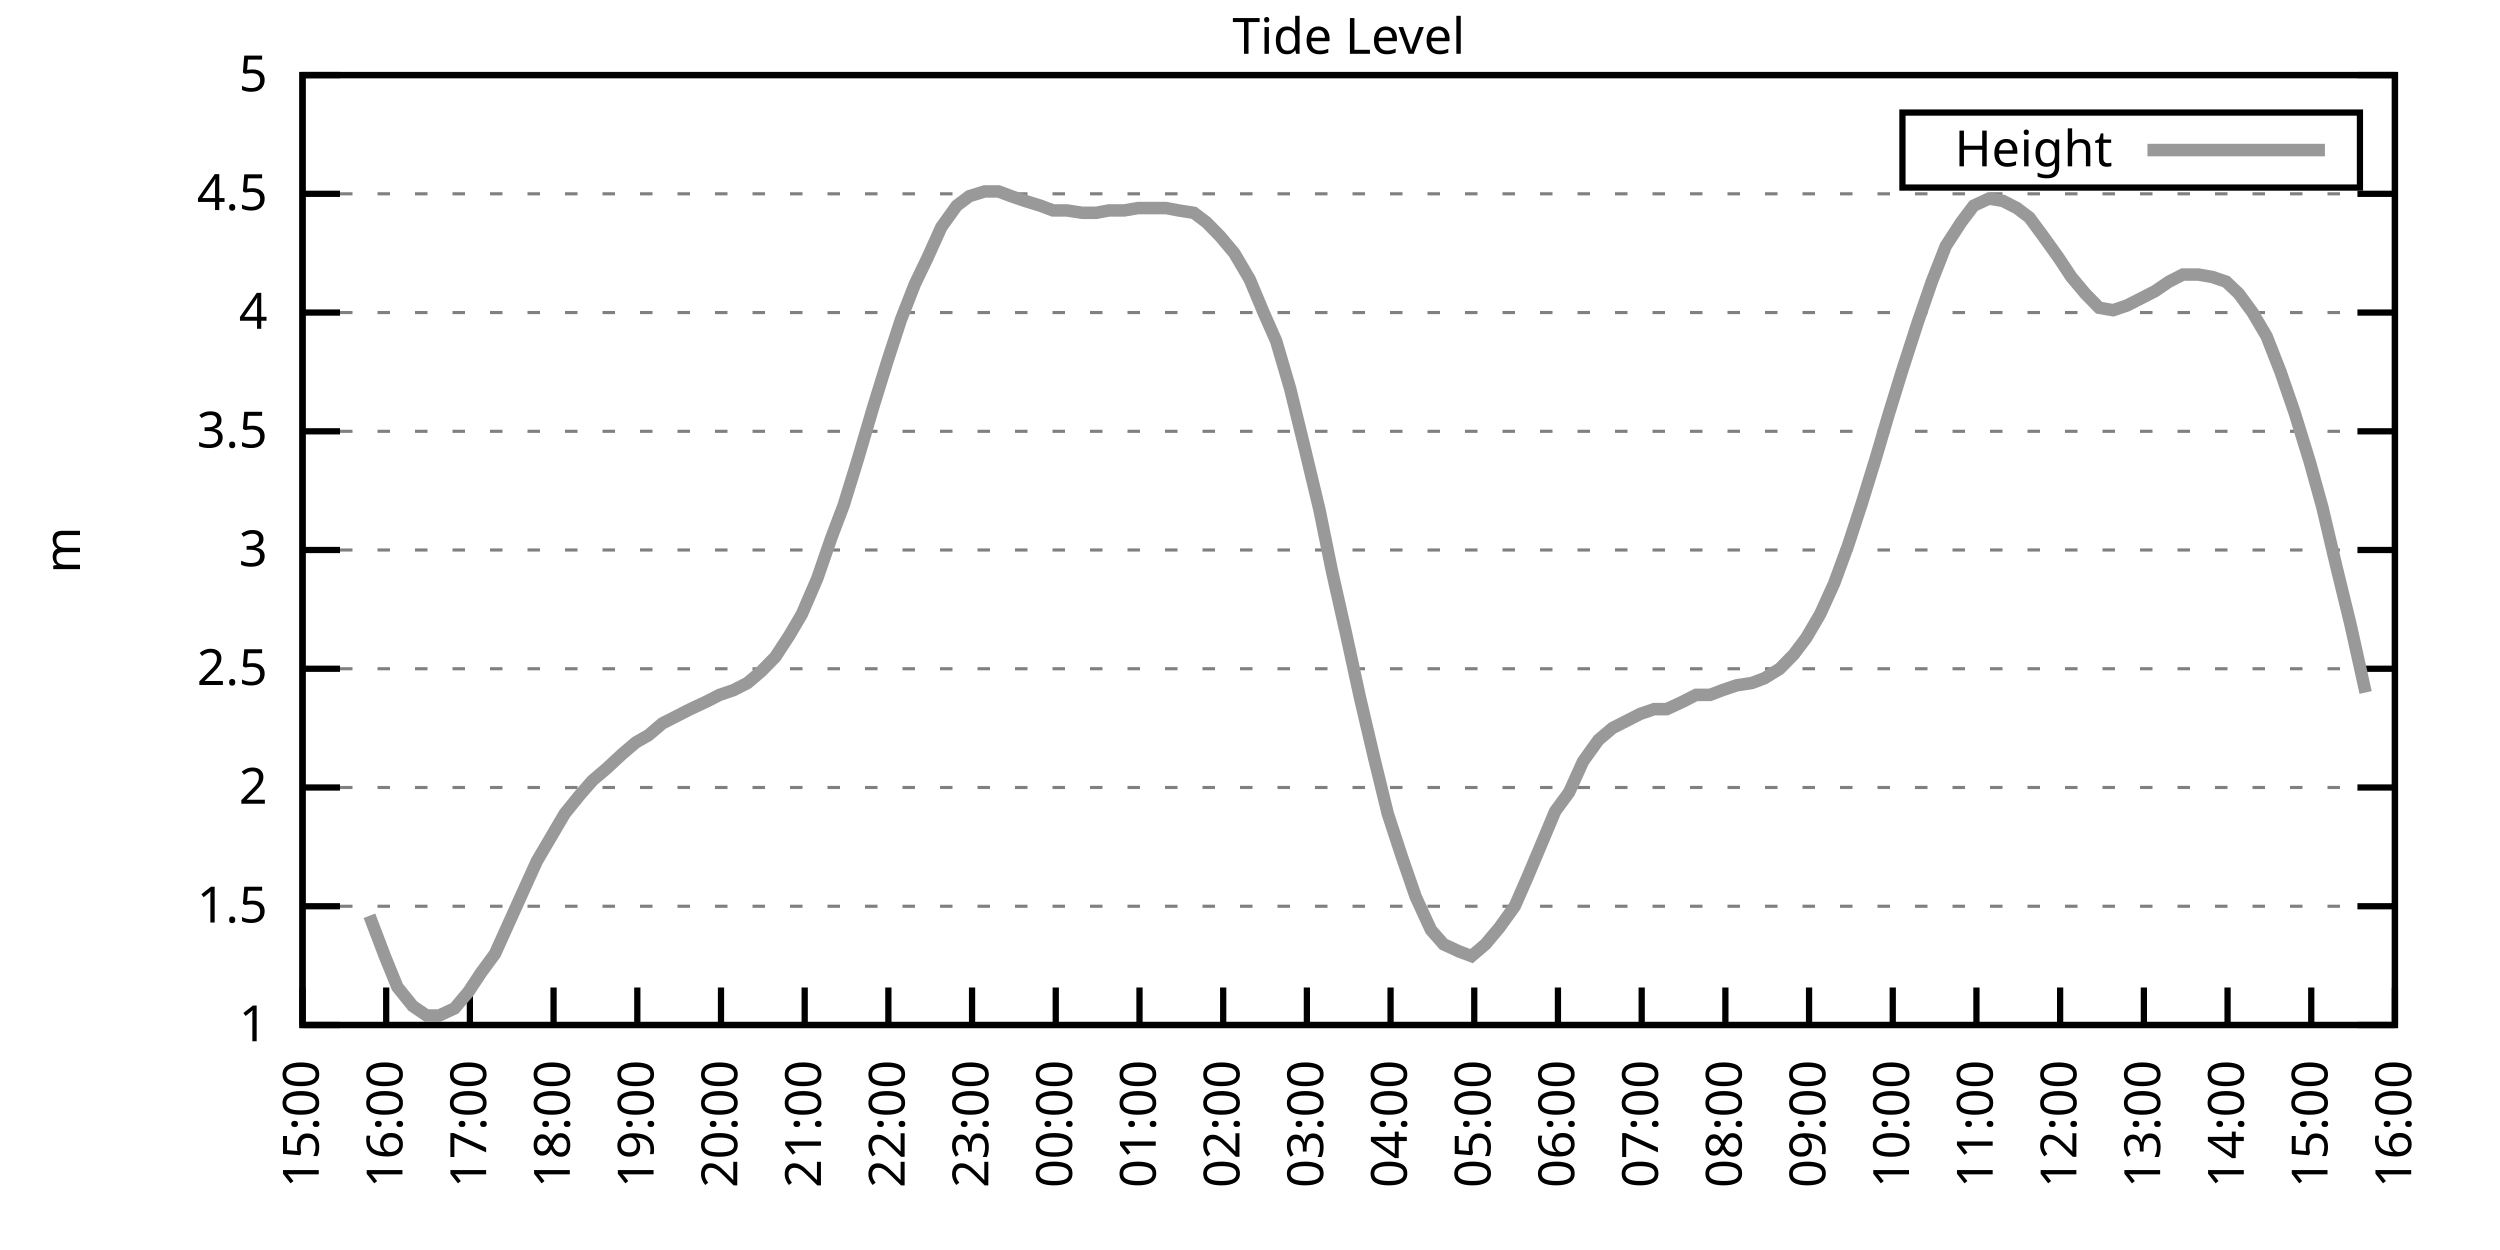
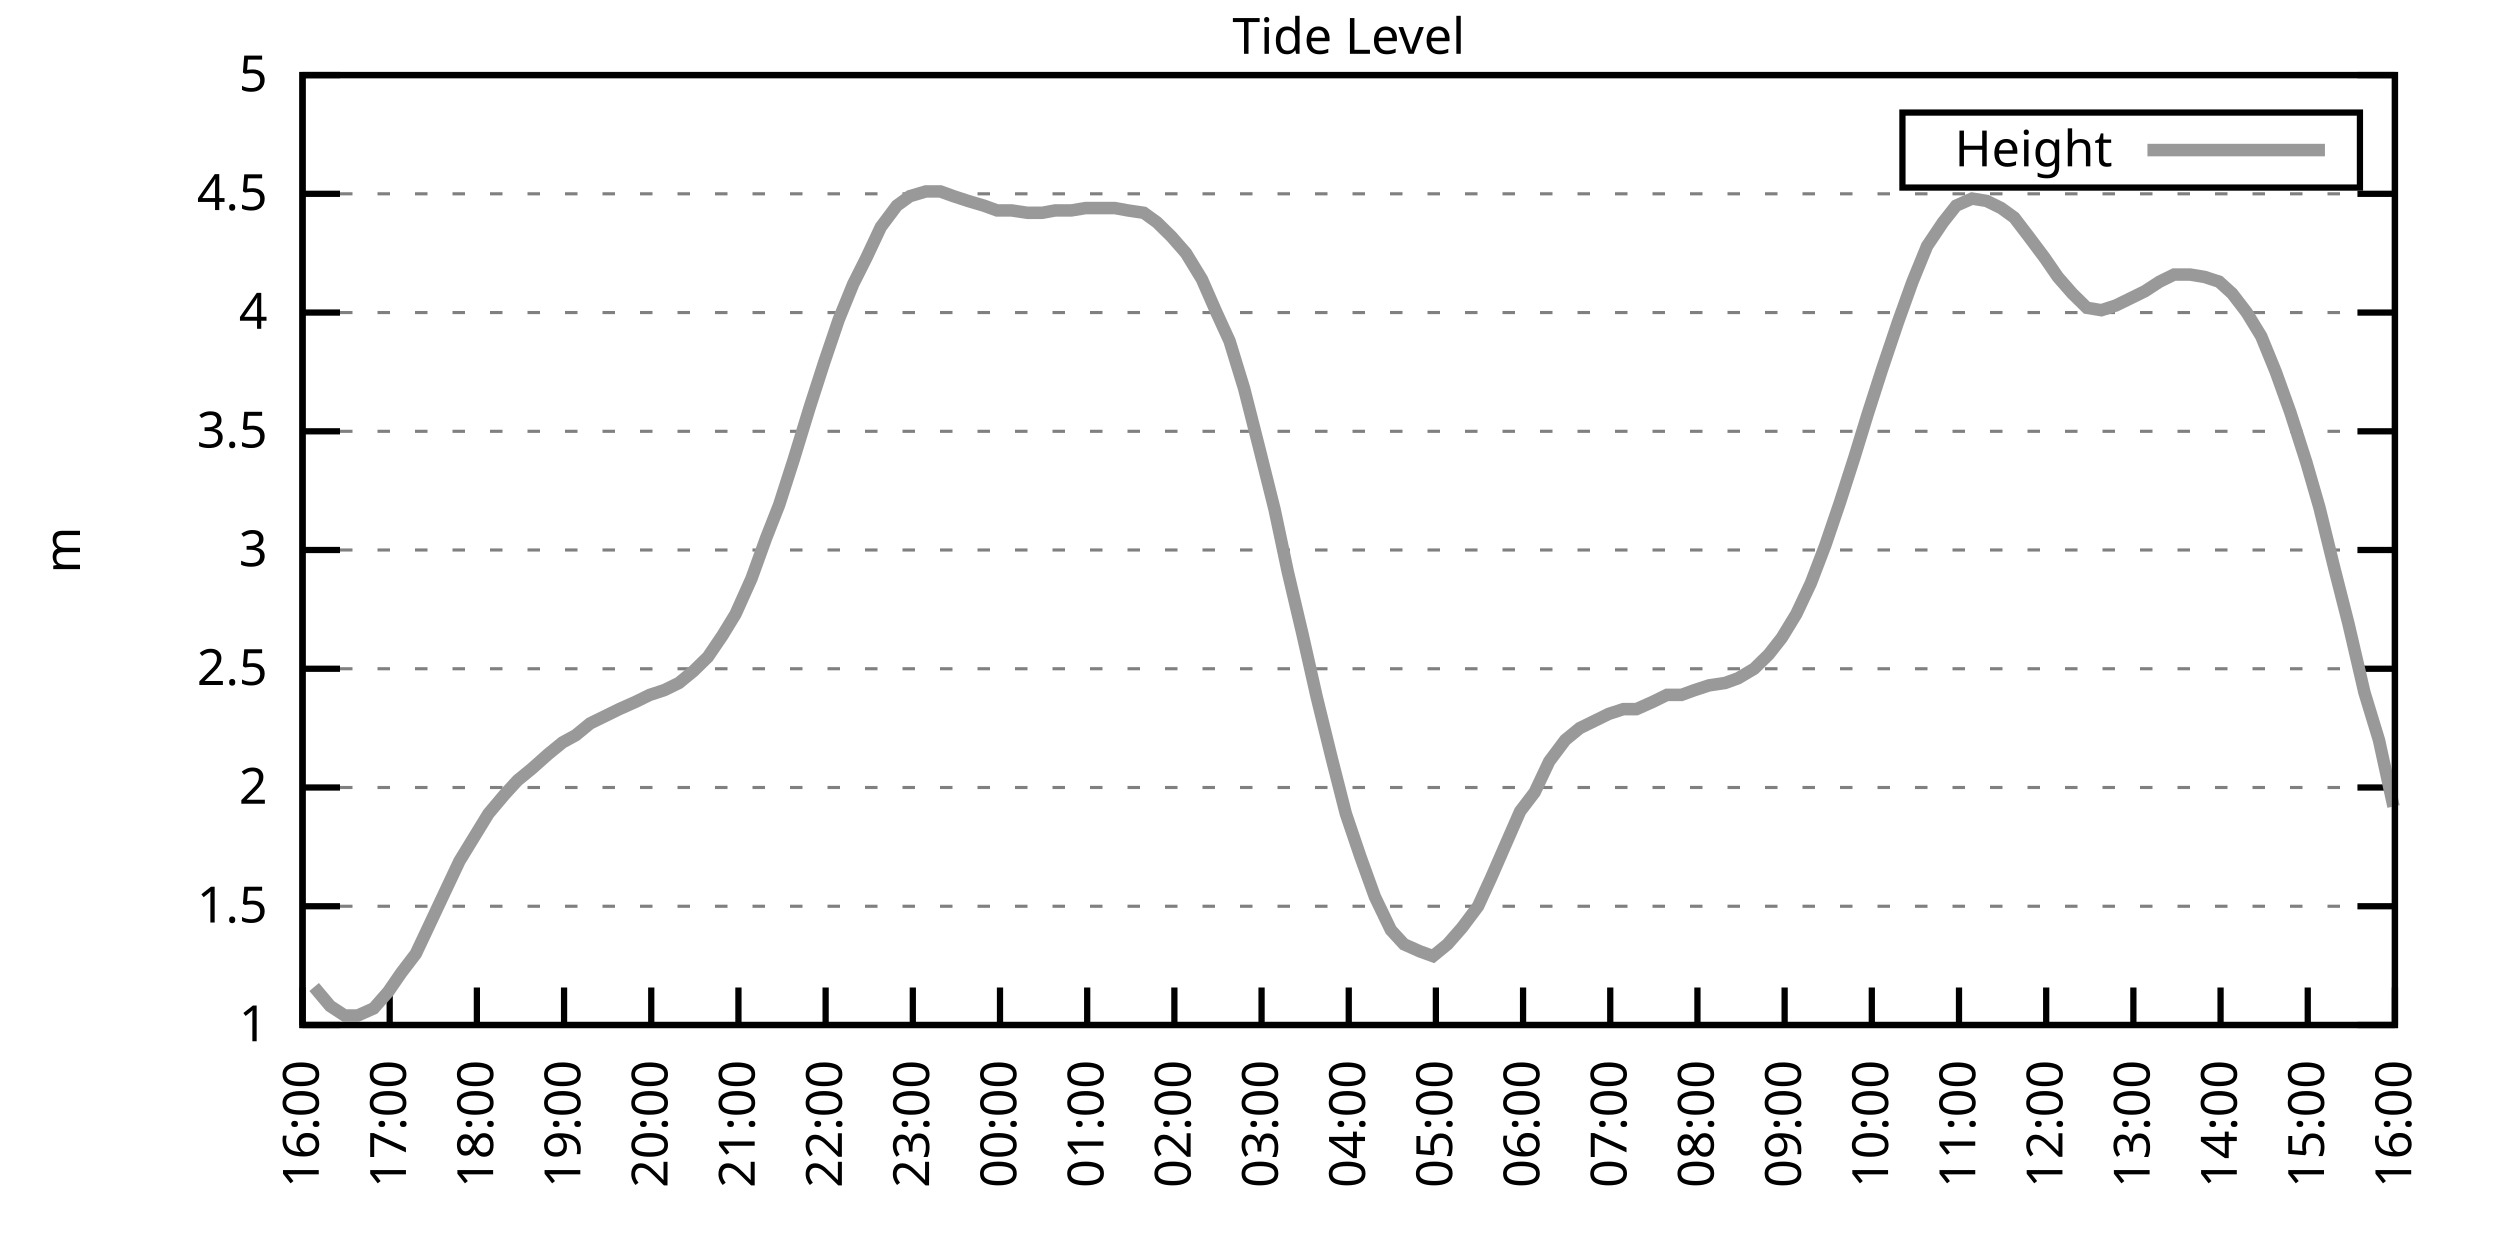
<svg xmlns="http://www.w3.org/2000/svg" xmlns:xlink="http://www.w3.org/1999/xlink" width="400" height="200" viewBox="0 0 400 200">
  <g id="gnuplot_canvas">
    <rect x="0" y="0" width="400" height="200" fill="none" />
    <defs>
      <circle id="gpDot" r="0.5" stroke-width="0.5" stroke="currentColor" />
      <path id="gpPt0" stroke-width="0.333" stroke="currentColor" d="M-1,0 h2 M0,-1 v2" />
      <path id="gpPt1" stroke-width="0.333" stroke="currentColor" d="M-1,-1 L1,1 M1,-1 L-1,1" />
      <path id="gpPt2" stroke-width="0.333" stroke="currentColor" d="M-1,0 L1,0 M0,-1 L0,1 M-1,-1 L1,1 M-1,1 L1,-1" />
      <rect id="gpPt3" stroke-width="0.333" stroke="currentColor" x="-1" y="-1" width="2" height="2" />
      <rect id="gpPt4" stroke-width="0.333" stroke="currentColor" fill="currentColor" x="-1" y="-1" width="2" height="2" />
      <circle id="gpPt5" stroke-width="0.333" stroke="currentColor" cx="0" cy="0" r="1" />
      <use xlink:href="#gpPt5" id="gpPt6" fill="currentColor" stroke="none" />
      <path id="gpPt7" stroke-width="0.333" stroke="currentColor" d="M0,-1.33 L-1.33,0.67 L1.33,0.67 z" />
      <use xlink:href="#gpPt7" id="gpPt8" fill="currentColor" stroke="none" />
      <use xlink:href="#gpPt7" id="gpPt9" stroke="currentColor" transform="rotate(180)" />
      <use xlink:href="#gpPt9" id="gpPt10" fill="currentColor" stroke="none" />
      <use xlink:href="#gpPt3" id="gpPt11" stroke="currentColor" transform="rotate(45)" />
      <use xlink:href="#gpPt11" id="gpPt12" fill="currentColor" stroke="none" />
      <path id="gpPt13" stroke-width="0.333" stroke="currentColor" d="M0,1.330 L1.265,0.411 L0.782,-1.067 L-0.782,-1.076 L-1.265,0.411 z" />
      <use xlink:href="#gpPt13" id="gpPt14" fill="currentColor" stroke="none" />
      <filter id="textbox" filterUnits="objectBoundingBox" x="0" y="0" height="1" width="1">
        <feFlood flood-color="white" flood-opacity="1" result="bgnd" />
        <feComposite in="SourceGraphic" in2="bgnd" operator="atop" />
      </filter>
      <filter id="greybox" filterUnits="objectBoundingBox" x="0" y="0" height="1" width="1">
        <feFlood flood-color="lightgrey" flood-opacity="1" result="grey" />
        <feComposite in="SourceGraphic" in2="grey" operator="atop" />
      </filter>
    </defs>
    <g fill="none" color="white" stroke="currentColor" stroke-width="1.00" stroke-linecap="butt" stroke-linejoin="miter">
</g>
    <g fill="none" color="black" stroke="currentColor" stroke-width="1.00" stroke-linecap="butt" stroke-linejoin="miter">
      <g stroke="none" shape-rendering="crispEdges">
        <polygon fill="rgb(255, 255, 255)" points="48.40,164.00 383.18,164.00 383.18,12.02 48.40,12.02 " />
      </g>
    </g>
    <g fill="none" color="black" stroke="currentColor" stroke-width="1.00" stroke-linecap="butt" stroke-linejoin="miter">
</g>
    <g fill="none" color="black" stroke="black" stroke-width="0.50" stroke-linecap="butt" stroke-linejoin="miter">
</g>
    <g fill="none" color="gray" stroke="currentColor" stroke-width="0.50" stroke-linecap="butt" stroke-linejoin="miter">
      <path stroke="gray" stroke-dasharray="2,4" class="gridline" d="M48.40,164.00 L383.19,164.00  " />
    </g>
    <g fill="none" color="gray" stroke="gray" stroke-width="1.00" stroke-linecap="butt" stroke-linejoin="miter">
</g>
    <g fill="none" color="black" stroke="currentColor" stroke-width="1.00" stroke-linecap="butt" stroke-linejoin="miter">
      <path stroke="black" d="M48.40,164.00 L54.40,164.00 M383.19,164.00 L377.19,164.00  " />
      <g transform="translate(42.80,166.60)" stroke="none" fill="black" font-family="Sans" font-size="8.00" text-anchor="end">
        <text>
          <tspan font-family="Sans"> 1</tspan>
        </text>
      </g>
    </g>
    <g fill="none" color="black" stroke="currentColor" stroke-width="1.00" stroke-linecap="butt" stroke-linejoin="miter">
</g>
    <g fill="none" color="black" stroke="black" stroke-width="0.50" stroke-linecap="butt" stroke-linejoin="miter">
</g>
    <g fill="none" color="gray" stroke="currentColor" stroke-width="0.50" stroke-linecap="butt" stroke-linejoin="miter">
      <path stroke="gray" stroke-dasharray="2,4" class="gridline" d="M48.40,145.00 L383.19,145.00  " />
    </g>
    <g fill="none" color="gray" stroke="gray" stroke-width="1.00" stroke-linecap="butt" stroke-linejoin="miter">
</g>
    <g fill="none" color="black" stroke="currentColor" stroke-width="1.00" stroke-linecap="butt" stroke-linejoin="miter">
      <path stroke="black" d="M48.40,145.00 L54.40,145.00 M383.19,145.00 L377.19,145.00  " />
      <g transform="translate(42.80,147.60)" stroke="none" fill="black" font-family="Sans" font-size="8.00" text-anchor="end">
        <text>
          <tspan font-family="Sans"> 1.5</tspan>
        </text>
      </g>
    </g>
    <g fill="none" color="black" stroke="currentColor" stroke-width="1.00" stroke-linecap="butt" stroke-linejoin="miter">
</g>
    <g fill="none" color="black" stroke="black" stroke-width="0.50" stroke-linecap="butt" stroke-linejoin="miter">
</g>
    <g fill="none" color="gray" stroke="currentColor" stroke-width="0.50" stroke-linecap="butt" stroke-linejoin="miter">
      <path stroke="gray" stroke-dasharray="2,4" class="gridline" d="M48.40,126.00 L383.19,126.00  " />
    </g>
    <g fill="none" color="gray" stroke="gray" stroke-width="1.00" stroke-linecap="butt" stroke-linejoin="miter">
</g>
    <g fill="none" color="black" stroke="currentColor" stroke-width="1.00" stroke-linecap="butt" stroke-linejoin="miter">
      <path stroke="black" d="M48.40,126.00 L54.40,126.00 M383.19,126.00 L377.19,126.00  " />
      <g transform="translate(42.80,128.60)" stroke="none" fill="black" font-family="Sans" font-size="8.00" text-anchor="end">
        <text>
          <tspan font-family="Sans"> 2</tspan>
        </text>
      </g>
    </g>
    <g fill="none" color="black" stroke="currentColor" stroke-width="1.00" stroke-linecap="butt" stroke-linejoin="miter">
</g>
    <g fill="none" color="black" stroke="black" stroke-width="0.50" stroke-linecap="butt" stroke-linejoin="miter">
</g>
    <g fill="none" color="gray" stroke="currentColor" stroke-width="0.50" stroke-linecap="butt" stroke-linejoin="miter">
      <path stroke="gray" stroke-dasharray="2,4" class="gridline" d="M48.40,107.00 L383.19,107.00  " />
    </g>
    <g fill="none" color="gray" stroke="gray" stroke-width="1.00" stroke-linecap="butt" stroke-linejoin="miter">
</g>
    <g fill="none" color="black" stroke="currentColor" stroke-width="1.00" stroke-linecap="butt" stroke-linejoin="miter">
      <path stroke="black" d="M48.40,107.00 L54.40,107.00 M383.19,107.00 L377.19,107.00  " />
      <g transform="translate(42.80,109.60)" stroke="none" fill="black" font-family="Sans" font-size="8.00" text-anchor="end">
        <text>
          <tspan font-family="Sans"> 2.5</tspan>
        </text>
      </g>
    </g>
    <g fill="none" color="black" stroke="currentColor" stroke-width="1.00" stroke-linecap="butt" stroke-linejoin="miter">
</g>
    <g fill="none" color="black" stroke="black" stroke-width="0.50" stroke-linecap="butt" stroke-linejoin="miter">
</g>
    <g fill="none" color="gray" stroke="currentColor" stroke-width="0.50" stroke-linecap="butt" stroke-linejoin="miter">
      <path stroke="gray" stroke-dasharray="2,4" class="gridline" d="M48.40,88.00 L383.19,88.00  " />
    </g>
    <g fill="none" color="gray" stroke="gray" stroke-width="1.00" stroke-linecap="butt" stroke-linejoin="miter">
</g>
    <g fill="none" color="black" stroke="currentColor" stroke-width="1.00" stroke-linecap="butt" stroke-linejoin="miter">
      <path stroke="black" d="M48.40,88.00 L54.40,88.00 M383.19,88.00 L377.19,88.00  " />
      <g transform="translate(42.80,90.60)" stroke="none" fill="black" font-family="Sans" font-size="8.00" text-anchor="end">
        <text>
          <tspan font-family="Sans"> 3</tspan>
        </text>
      </g>
    </g>
    <g fill="none" color="black" stroke="currentColor" stroke-width="1.00" stroke-linecap="butt" stroke-linejoin="miter">
</g>
    <g fill="none" color="black" stroke="black" stroke-width="0.50" stroke-linecap="butt" stroke-linejoin="miter">
</g>
    <g fill="none" color="gray" stroke="currentColor" stroke-width="0.50" stroke-linecap="butt" stroke-linejoin="miter">
      <path stroke="gray" stroke-dasharray="2,4" class="gridline" d="M48.40,69.01 L383.19,69.01  " />
    </g>
    <g fill="none" color="gray" stroke="gray" stroke-width="1.00" stroke-linecap="butt" stroke-linejoin="miter">
</g>
    <g fill="none" color="black" stroke="currentColor" stroke-width="1.00" stroke-linecap="butt" stroke-linejoin="miter">
      <path stroke="black" d="M48.40,69.01 L54.40,69.01 M383.19,69.01 L377.19,69.01  " />
      <g transform="translate(42.80,71.61)" stroke="none" fill="black" font-family="Sans" font-size="8.00" text-anchor="end">
        <text>
          <tspan font-family="Sans"> 3.5</tspan>
        </text>
      </g>
    </g>
    <g fill="none" color="black" stroke="currentColor" stroke-width="1.00" stroke-linecap="butt" stroke-linejoin="miter">
</g>
    <g fill="none" color="black" stroke="black" stroke-width="0.50" stroke-linecap="butt" stroke-linejoin="miter">
</g>
    <g fill="none" color="gray" stroke="currentColor" stroke-width="0.50" stroke-linecap="butt" stroke-linejoin="miter">
      <path stroke="gray" stroke-dasharray="2,4" class="gridline" d="M48.40,50.01 L383.19,50.01  " />
    </g>
    <g fill="none" color="gray" stroke="gray" stroke-width="1.00" stroke-linecap="butt" stroke-linejoin="miter">
</g>
    <g fill="none" color="black" stroke="currentColor" stroke-width="1.00" stroke-linecap="butt" stroke-linejoin="miter">
      <path stroke="black" d="M48.40,50.01 L54.40,50.01 M383.19,50.01 L377.19,50.01  " />
      <g transform="translate(42.80,52.61)" stroke="none" fill="black" font-family="Sans" font-size="8.00" text-anchor="end">
        <text>
          <tspan font-family="Sans"> 4</tspan>
        </text>
      </g>
    </g>
    <g fill="none" color="black" stroke="currentColor" stroke-width="1.00" stroke-linecap="butt" stroke-linejoin="miter">
</g>
    <g fill="none" color="black" stroke="black" stroke-width="0.50" stroke-linecap="butt" stroke-linejoin="miter">
</g>
    <g fill="none" color="gray" stroke="currentColor" stroke-width="0.50" stroke-linecap="butt" stroke-linejoin="miter">
      <path stroke="gray" stroke-dasharray="2,4" class="gridline" d="M48.40,31.01 L383.19,31.01  " />
    </g>
    <g fill="none" color="gray" stroke="gray" stroke-width="1.00" stroke-linecap="butt" stroke-linejoin="miter">
</g>
    <g fill="none" color="black" stroke="currentColor" stroke-width="1.00" stroke-linecap="butt" stroke-linejoin="miter">
      <path stroke="black" d="M48.40,31.01 L54.40,31.01 M383.19,31.01 L377.19,31.01  " />
      <g transform="translate(42.80,33.61)" stroke="none" fill="black" font-family="Sans" font-size="8.00" text-anchor="end">
        <text>
          <tspan font-family="Sans"> 4.5</tspan>
        </text>
      </g>
    </g>
    <g fill="none" color="black" stroke="currentColor" stroke-width="1.00" stroke-linecap="butt" stroke-linejoin="miter">
</g>
    <g fill="none" color="black" stroke="black" stroke-width="0.50" stroke-linecap="butt" stroke-linejoin="miter">
</g>
    <g fill="none" color="gray" stroke="currentColor" stroke-width="0.50" stroke-linecap="butt" stroke-linejoin="miter">
      <path stroke="gray" stroke-dasharray="2,4" class="gridline" d="M48.40,12.01 L383.19,12.01  " />
    </g>
    <g fill="none" color="gray" stroke="gray" stroke-width="1.00" stroke-linecap="butt" stroke-linejoin="miter">
</g>
    <g fill="none" color="black" stroke="currentColor" stroke-width="1.00" stroke-linecap="butt" stroke-linejoin="miter">
      <path stroke="black" d="M48.40,12.01 L54.40,12.01 M383.19,12.01 L377.19,12.01  " />
      <g transform="translate(42.80,14.61)" stroke="none" fill="black" font-family="Sans" font-size="8.00" text-anchor="end">
        <text>
          <tspan font-family="Sans"> 5</tspan>
        </text>
      </g>
    </g>
    <g fill="none" color="black" stroke="currentColor" stroke-width="1.00" stroke-linecap="butt" stroke-linejoin="miter">
      <path stroke="black" d="M48.40,164.00 L48.40,158.00  " />
      <g transform="translate(51.00,169.60) rotate(270.00)" stroke="none" fill="black" font-family="Sans" font-size="8.00" text-anchor="end">
        <text>
-           <tspan font-family="Sans">15:00</tspan>
-         </text>
-       </g>
-     </g>
-     <g fill="none" color="black" stroke="currentColor" stroke-width="1.00" stroke-linecap="butt" stroke-linejoin="miter">
-       <path stroke="black" d="M61.79,164.00 L61.79,158.00  " />
-       <g transform="translate(64.39,169.60) rotate(270.00)" stroke="none" fill="black" font-family="Sans" font-size="8.00" text-anchor="end">
-         <text>
          <tspan font-family="Sans">16:00</tspan>
        </text>
      </g>
    </g>
    <g fill="none" color="black" stroke="currentColor" stroke-width="1.00" stroke-linecap="butt" stroke-linejoin="miter">
-       <path stroke="black" d="M75.18,164.00 L75.18,158.00  " />
-       <g transform="translate(77.78,169.60) rotate(270.00)" stroke="none" fill="black" font-family="Sans" font-size="8.00" text-anchor="end">
+       <path stroke="black" d="M62.35,164.00 L62.35,158.00  " />
+       <g transform="translate(64.95,169.60) rotate(270.00)" stroke="none" fill="black" font-family="Sans" font-size="8.00" text-anchor="end">
        <text>
          <tspan font-family="Sans">17:00</tspan>
        </text>
      </g>
    </g>
    <g fill="none" color="black" stroke="currentColor" stroke-width="1.00" stroke-linecap="butt" stroke-linejoin="miter">
-       <path stroke="black" d="M88.57,164.00 L88.57,158.00  " />
-       <g transform="translate(91.17,169.60) rotate(270.00)" stroke="none" fill="black" font-family="Sans" font-size="8.00" text-anchor="end">
+       <path stroke="black" d="M76.30,164.00 L76.30,158.00  " />
+       <g transform="translate(78.90,169.60) rotate(270.00)" stroke="none" fill="black" font-family="Sans" font-size="8.00" text-anchor="end">
        <text>
          <tspan font-family="Sans">18:00</tspan>
        </text>
      </g>
    </g>
    <g fill="none" color="black" stroke="currentColor" stroke-width="1.00" stroke-linecap="butt" stroke-linejoin="miter">
-       <path stroke="black" d="M101.97,164.00 L101.97,158.00  " />
-       <g transform="translate(104.57,169.60) rotate(270.00)" stroke="none" fill="black" font-family="Sans" font-size="8.00" text-anchor="end">
+       <path stroke="black" d="M90.25,164.00 L90.25,158.00  " />
+       <g transform="translate(92.85,169.60) rotate(270.00)" stroke="none" fill="black" font-family="Sans" font-size="8.00" text-anchor="end">
        <text>
          <tspan font-family="Sans">19:00</tspan>
        </text>
      </g>
    </g>
    <g fill="none" color="black" stroke="currentColor" stroke-width="1.00" stroke-linecap="butt" stroke-linejoin="miter">
-       <path stroke="black" d="M115.36,164.00 L115.36,158.00  " />
-       <g transform="translate(117.96,169.60) rotate(270.00)" stroke="none" fill="black" font-family="Sans" font-size="8.00" text-anchor="end">
+       <path stroke="black" d="M104.20,164.00 L104.20,158.00  " />
+       <g transform="translate(106.80,169.60) rotate(270.00)" stroke="none" fill="black" font-family="Sans" font-size="8.00" text-anchor="end">
        <text>
          <tspan font-family="Sans">20:00</tspan>
        </text>
      </g>
    </g>
    <g fill="none" color="black" stroke="currentColor" stroke-width="1.00" stroke-linecap="butt" stroke-linejoin="miter">
-       <path stroke="black" d="M128.75,164.00 L128.75,158.00  " />
-       <g transform="translate(131.35,169.60) rotate(270.00)" stroke="none" fill="black" font-family="Sans" font-size="8.00" text-anchor="end">
+       <path stroke="black" d="M118.15,164.00 L118.15,158.00  " />
+       <g transform="translate(120.75,169.60) rotate(270.00)" stroke="none" fill="black" font-family="Sans" font-size="8.00" text-anchor="end">
        <text>
          <tspan font-family="Sans">21:00</tspan>
        </text>
      </g>
    </g>
    <g fill="none" color="black" stroke="currentColor" stroke-width="1.00" stroke-linecap="butt" stroke-linejoin="miter">
-       <path stroke="black" d="M142.14,164.00 L142.14,158.00  " />
-       <g transform="translate(144.74,169.60) rotate(270.00)" stroke="none" fill="black" font-family="Sans" font-size="8.00" text-anchor="end">
+       <path stroke="black" d="M132.10,164.00 L132.10,158.00  " />
+       <g transform="translate(134.70,169.60) rotate(270.00)" stroke="none" fill="black" font-family="Sans" font-size="8.00" text-anchor="end">
        <text>
          <tspan font-family="Sans">22:00</tspan>
        </text>
      </g>
    </g>
    <g fill="none" color="black" stroke="currentColor" stroke-width="1.00" stroke-linecap="butt" stroke-linejoin="miter">
-       <path stroke="black" d="M155.53,164.00 L155.53,158.00  " />
-       <g transform="translate(158.13,169.60) rotate(270.00)" stroke="none" fill="black" font-family="Sans" font-size="8.00" text-anchor="end">
+       <path stroke="black" d="M146.05,164.00 L146.05,158.00  " />
+       <g transform="translate(148.65,169.60) rotate(270.00)" stroke="none" fill="black" font-family="Sans" font-size="8.00" text-anchor="end">
        <text>
          <tspan font-family="Sans">23:00</tspan>
        </text>
      </g>
    </g>
    <g fill="none" color="black" stroke="currentColor" stroke-width="1.00" stroke-linecap="butt" stroke-linejoin="miter">
-       <path stroke="black" d="M168.92,164.00 L168.92,158.00  " />
-       <g transform="translate(171.52,169.60) rotate(270.00)" stroke="none" fill="black" font-family="Sans" font-size="8.00" text-anchor="end">
+       <path stroke="black" d="M160.00,164.00 L160.00,158.00  " />
+       <g transform="translate(162.60,169.60) rotate(270.00)" stroke="none" fill="black" font-family="Sans" font-size="8.00" text-anchor="end">
        <text>
          <tspan font-family="Sans">00:00</tspan>
        </text>
      </g>
    </g>
    <g fill="none" color="black" stroke="currentColor" stroke-width="1.00" stroke-linecap="butt" stroke-linejoin="miter">
-       <path stroke="black" d="M182.32,164.00 L182.32,158.00  " />
-       <g transform="translate(184.92,169.60) rotate(270.00)" stroke="none" fill="black" font-family="Sans" font-size="8.00" text-anchor="end">
+       <path stroke="black" d="M173.95,164.00 L173.95,158.00  " />
+       <g transform="translate(176.55,169.60) rotate(270.00)" stroke="none" fill="black" font-family="Sans" font-size="8.00" text-anchor="end">
        <text>
          <tspan font-family="Sans">01:00</tspan>
        </text>
      </g>
    </g>
    <g fill="none" color="black" stroke="currentColor" stroke-width="1.00" stroke-linecap="butt" stroke-linejoin="miter">
-       <path stroke="black" d="M195.71,164.00 L195.71,158.00  " />
-       <g transform="translate(198.31,169.60) rotate(270.00)" stroke="none" fill="black" font-family="Sans" font-size="8.00" text-anchor="end">
+       <path stroke="black" d="M187.90,164.00 L187.90,158.00  " />
+       <g transform="translate(190.50,169.60) rotate(270.00)" stroke="none" fill="black" font-family="Sans" font-size="8.00" text-anchor="end">
        <text>
          <tspan font-family="Sans">02:00</tspan>
        </text>
      </g>
    </g>
    <g fill="none" color="black" stroke="currentColor" stroke-width="1.00" stroke-linecap="butt" stroke-linejoin="miter">
-       <path stroke="black" d="M209.10,164.00 L209.10,158.00  " />
-       <g transform="translate(211.70,169.60) rotate(270.00)" stroke="none" fill="black" font-family="Sans" font-size="8.00" text-anchor="end">
+       <path stroke="black" d="M201.85,164.00 L201.85,158.00  " />
+       <g transform="translate(204.45,169.60) rotate(270.00)" stroke="none" fill="black" font-family="Sans" font-size="8.00" text-anchor="end">
        <text>
          <tspan font-family="Sans">03:00</tspan>
        </text>
      </g>
    </g>
    <g fill="none" color="black" stroke="currentColor" stroke-width="1.00" stroke-linecap="butt" stroke-linejoin="miter">
-       <path stroke="black" d="M222.49,164.00 L222.49,158.00  " />
-       <g transform="translate(225.09,169.60) rotate(270.00)" stroke="none" fill="black" font-family="Sans" font-size="8.00" text-anchor="end">
+       <path stroke="black" d="M215.80,164.00 L215.80,158.00  " />
+       <g transform="translate(218.40,169.60) rotate(270.00)" stroke="none" fill="black" font-family="Sans" font-size="8.00" text-anchor="end">
        <text>
          <tspan font-family="Sans">04:00</tspan>
        </text>
      </g>
    </g>
    <g fill="none" color="black" stroke="currentColor" stroke-width="1.00" stroke-linecap="butt" stroke-linejoin="miter">
-       <path stroke="black" d="M235.88,164.00 L235.88,158.00  " />
-       <g transform="translate(238.48,169.60) rotate(270.00)" stroke="none" fill="black" font-family="Sans" font-size="8.00" text-anchor="end">
+       <path stroke="black" d="M229.74,164.00 L229.74,158.00  " />
+       <g transform="translate(232.34,169.60) rotate(270.00)" stroke="none" fill="black" font-family="Sans" font-size="8.00" text-anchor="end">
        <text>
          <tspan font-family="Sans">05:00</tspan>
        </text>
      </g>
    </g>
    <g fill="none" color="black" stroke="currentColor" stroke-width="1.00" stroke-linecap="butt" stroke-linejoin="miter">
-       <path stroke="black" d="M249.27,164.00 L249.27,158.00  " />
-       <g transform="translate(251.87,169.60) rotate(270.00)" stroke="none" fill="black" font-family="Sans" font-size="8.00" text-anchor="end">
+       <path stroke="black" d="M243.69,164.00 L243.69,158.00  " />
+       <g transform="translate(246.29,169.60) rotate(270.00)" stroke="none" fill="black" font-family="Sans" font-size="8.00" text-anchor="end">
        <text>
          <tspan font-family="Sans">06:00</tspan>
        </text>
      </g>
    </g>
    <g fill="none" color="black" stroke="currentColor" stroke-width="1.00" stroke-linecap="butt" stroke-linejoin="miter">
-       <path stroke="black" d="M262.67,164.00 L262.67,158.00  " />
-       <g transform="translate(265.27,169.60) rotate(270.00)" stroke="none" fill="black" font-family="Sans" font-size="8.00" text-anchor="end">
+       <path stroke="black" d="M257.64,164.00 L257.64,158.00  " />
+       <g transform="translate(260.24,169.60) rotate(270.00)" stroke="none" fill="black" font-family="Sans" font-size="8.00" text-anchor="end">
        <text>
          <tspan font-family="Sans">07:00</tspan>
        </text>
      </g>
    </g>
    <g fill="none" color="black" stroke="currentColor" stroke-width="1.00" stroke-linecap="butt" stroke-linejoin="miter">
-       <path stroke="black" d="M276.06,164.00 L276.06,158.00  " />
-       <g transform="translate(278.66,169.60) rotate(270.00)" stroke="none" fill="black" font-family="Sans" font-size="8.00" text-anchor="end">
+       <path stroke="black" d="M271.59,164.00 L271.59,158.00  " />
+       <g transform="translate(274.19,169.60) rotate(270.00)" stroke="none" fill="black" font-family="Sans" font-size="8.00" text-anchor="end">
        <text>
          <tspan font-family="Sans">08:00</tspan>
        </text>
      </g>
    </g>
    <g fill="none" color="black" stroke="currentColor" stroke-width="1.00" stroke-linecap="butt" stroke-linejoin="miter">
-       <path stroke="black" d="M289.45,164.00 L289.45,158.00  " />
-       <g transform="translate(292.05,169.60) rotate(270.00)" stroke="none" fill="black" font-family="Sans" font-size="8.00" text-anchor="end">
+       <path stroke="black" d="M285.54,164.00 L285.54,158.00  " />
+       <g transform="translate(288.14,169.60) rotate(270.00)" stroke="none" fill="black" font-family="Sans" font-size="8.00" text-anchor="end">
        <text>
          <tspan font-family="Sans">09:00</tspan>
        </text>
      </g>
    </g>
    <g fill="none" color="black" stroke="currentColor" stroke-width="1.00" stroke-linecap="butt" stroke-linejoin="miter">
-       <path stroke="black" d="M302.84,164.00 L302.84,158.00  " />
-       <g transform="translate(305.44,169.60) rotate(270.00)" stroke="none" fill="black" font-family="Sans" font-size="8.00" text-anchor="end">
+       <path stroke="black" d="M299.49,164.00 L299.49,158.00  " />
+       <g transform="translate(302.09,169.60) rotate(270.00)" stroke="none" fill="black" font-family="Sans" font-size="8.00" text-anchor="end">
        <text>
          <tspan font-family="Sans">10:00</tspan>
        </text>
      </g>
    </g>
    <g fill="none" color="black" stroke="currentColor" stroke-width="1.00" stroke-linecap="butt" stroke-linejoin="miter">
-       <path stroke="black" d="M316.23,164.00 L316.23,158.00  " />
-       <g transform="translate(318.83,169.60) rotate(270.00)" stroke="none" fill="black" font-family="Sans" font-size="8.00" text-anchor="end">
+       <path stroke="black" d="M313.44,164.00 L313.44,158.00  " />
+       <g transform="translate(316.04,169.60) rotate(270.00)" stroke="none" fill="black" font-family="Sans" font-size="8.00" text-anchor="end">
        <text>
          <tspan font-family="Sans">11:00</tspan>
        </text>
      </g>
    </g>
    <g fill="none" color="black" stroke="currentColor" stroke-width="1.00" stroke-linecap="butt" stroke-linejoin="miter">
-       <path stroke="black" d="M329.62,164.00 L329.62,158.00  " />
-       <g transform="translate(332.22,169.60) rotate(270.00)" stroke="none" fill="black" font-family="Sans" font-size="8.00" text-anchor="end">
+       <path stroke="black" d="M327.39,164.00 L327.39,158.00  " />
+       <g transform="translate(329.99,169.60) rotate(270.00)" stroke="none" fill="black" font-family="Sans" font-size="8.00" text-anchor="end">
        <text>
          <tspan font-family="Sans">12:00</tspan>
        </text>
      </g>
    </g>
    <g fill="none" color="black" stroke="currentColor" stroke-width="1.00" stroke-linecap="butt" stroke-linejoin="miter">
-       <path stroke="black" d="M343.02,164.00 L343.02,158.00  " />
-       <g transform="translate(345.62,169.60) rotate(270.00)" stroke="none" fill="black" font-family="Sans" font-size="8.00" text-anchor="end">
+       <path stroke="black" d="M341.34,164.00 L341.34,158.00  " />
+       <g transform="translate(343.94,169.60) rotate(270.00)" stroke="none" fill="black" font-family="Sans" font-size="8.00" text-anchor="end">
        <text>
          <tspan font-family="Sans">13:00</tspan>
        </text>
      </g>
    </g>
    <g fill="none" color="black" stroke="currentColor" stroke-width="1.00" stroke-linecap="butt" stroke-linejoin="miter">
-       <path stroke="black" d="M356.41,164.00 L356.41,158.00  " />
-       <g transform="translate(359.01,169.60) rotate(270.00)" stroke="none" fill="black" font-family="Sans" font-size="8.00" text-anchor="end">
+       <path stroke="black" d="M355.29,164.00 L355.29,158.00  " />
+       <g transform="translate(357.89,169.60) rotate(270.00)" stroke="none" fill="black" font-family="Sans" font-size="8.00" text-anchor="end">
        <text>
          <tspan font-family="Sans">14:00</tspan>
        </text>
      </g>
    </g>
    <g fill="none" color="black" stroke="currentColor" stroke-width="1.00" stroke-linecap="butt" stroke-linejoin="miter">
-       <path stroke="black" d="M369.80,164.00 L369.80,158.00  " />
-       <g transform="translate(372.40,169.60) rotate(270.00)" stroke="none" fill="black" font-family="Sans" font-size="8.00" text-anchor="end">
+       <path stroke="black" d="M369.24,164.00 L369.24,158.00  " />
+       <g transform="translate(371.84,169.60) rotate(270.00)" stroke="none" fill="black" font-family="Sans" font-size="8.00" text-anchor="end">
        <text>
          <tspan font-family="Sans">15:00</tspan>
        </text>
      </g>
    </g>
    <g fill="none" color="black" stroke="currentColor" stroke-width="1.00" stroke-linecap="butt" stroke-linejoin="miter">
      <path stroke="black" d="M383.19,164.00 L383.19,158.00  " />
      <g transform="translate(385.79,169.60) rotate(270.00)" stroke="none" fill="black" font-family="Sans" font-size="8.00" text-anchor="end">
        <text>
          <tspan font-family="Sans">16:00</tspan>
        </text>
      </g>
    </g>
    <g fill="none" color="black" stroke="currentColor" stroke-width="1.00" stroke-linecap="butt" stroke-linejoin="miter">
</g>
    <g fill="none" color="black" stroke="currentColor" stroke-width="1.00" stroke-linecap="butt" stroke-linejoin="miter">
      <path stroke="black" d="M48.40,12.01 L48.40,164.00 L383.19,164.00 L383.19,12.01 L48.40,12.01 Z  " />
    </g>
    <g fill="none" color="black" stroke="currentColor" stroke-width="1.00" stroke-linecap="butt" stroke-linejoin="miter">
</g>
    <g fill="none" color="black" stroke="currentColor" stroke-width="1.00" stroke-linecap="butt" stroke-linejoin="miter">
      <path stroke="black" d="M304.39,30.01 L304.39,18.01 L377.59,18.01 L377.59,30.01 L304.39,30.01 Z  " />
    </g>
    <g id="Tide_level_plot_1">
      <g fill="none" color="white" stroke="black" stroke-width="2.00" stroke-linecap="butt" stroke-linejoin="miter">
</g>
      <g fill="none" color="black" stroke="currentColor" stroke-width="2.00" stroke-linecap="butt" stroke-linejoin="miter">
        <g transform="translate(337.99,26.61)" stroke="none" fill="black" font-family="Sans" font-size="8.00" text-anchor="end">
          <text>
            <tspan font-family="Sans">Height</tspan>
          </text>
        </g>
      </g>
      <g fill="none" color="black" stroke="currentColor" stroke-width="2.00" stroke-linecap="butt" stroke-linejoin="miter">
-         <path stroke="rgb(153, 153, 153)" d="M343.59,24.01 L371.99,24.01 M59.11,146.52 L61.57,152.98 L63.58,157.92 L66.03,160.96 L68.26,162.48 L70.27,162.48   L72.73,161.34 L74.96,158.68 L76.97,155.64 L79.20,152.60 L81.43,147.66 L83.66,142.72 L85.90,137.78 L88.13,133.98   L90.36,130.18 L92.82,127.14 L94.82,124.86 L97.06,122.96 L99.51,120.68 L101.74,118.78 L103.75,117.64 L105.98,115.74   L108.22,114.60 L110.45,113.46 L112.90,112.32 L115.13,111.18 L117.37,110.42 L119.60,109.28 L121.83,107.38 L124.06,105.10   L126.29,101.68 L128.30,98.26 L130.76,92.56 L132.99,86.11 L135.00,80.79 L137.23,73.57 L139.69,65.21 L141.92,57.99   L144.15,51.15 L146.38,45.45 L148.39,41.27 L150.62,36.33 L153.08,32.91 L155.09,31.39 L157.54,30.63 L159.77,30.63   L161.78,31.39 L164.01,32.15 L166.47,32.91 L168.48,33.67 L170.71,33.67 L173.17,34.05 L175.40,34.05 L177.41,33.67   L179.86,33.67 L182.09,33.29 L184.10,33.29 L186.56,33.29 L188.57,33.67 L191.02,34.05 L193.03,35.57 L195.26,37.85   L197.49,40.51 L199.95,44.69 L202.18,50.01 L204.19,54.57 L206.42,62.17 L208.65,71.29 L211.11,81.55 L213.12,91.42   L215.35,101.30 L217.58,111.56 L219.81,121.06 L222.04,130.18 L224.28,137.02 L226.51,143.48 L228.96,148.80 L230.97,151.08   L233.43,152.22 L235.44,152.98 L237.67,151.08 L239.90,148.42 L242.36,145.00 L244.36,140.44 L246.60,135.12 L248.83,129.80   L251.06,126.76 L253.29,121.82 L255.75,118.40 L257.98,116.50 L260.21,115.36 L262.44,114.22 L264.67,113.46 L266.68,113.46   L269.14,112.32 L271.37,111.18 L273.60,111.18 L275.61,110.42 L277.84,109.66 L280.30,109.28 L282.31,108.52 L284.76,107.00   L286.99,104.72 L289.00,102.06 L291.23,98.26 L293.47,93.32 L295.70,87.25 L297.93,80.41 L300.16,73.19 L302.17,66.35   L304.40,59.13 L306.86,51.53 L309.09,45.07 L311.32,39.37 L313.78,35.57 L315.79,32.91 L318.24,31.77 L320.47,32.15   L322.70,33.29 L324.71,34.81 L326.95,37.85 L329.40,41.27 L331.41,44.31 L333.64,46.97 L335.87,49.25 L338.10,49.63   L340.34,48.87 L342.57,47.73 L344.80,46.59 L347.03,45.07 L349.26,43.93 L351.72,43.93 L353.95,44.31 L356.18,45.07   L358.19,46.97 L360.42,50.01 L362.66,53.81 L364.89,59.51 L367.12,65.97 L369.58,73.95 L371.58,81.17 L373.82,90.66   L376.05,99.78 L378.50,110.80  " />
+         <path stroke="rgb(153, 153, 153)" d="M343.59,24.01 L371.99,24.01 M50.26,157.92 L52.82,160.96 L55.14,162.48 L57.23,162.48 L59.79,161.34 L62.12,158.68   L64.21,155.64 L66.53,152.60 L68.86,147.66 L71.18,142.72 L73.51,137.78 L75.83,133.98 L78.16,130.18 L80.72,127.14   L82.81,124.86 L85.13,122.96 L87.69,120.68 L90.02,118.78 L92.11,117.64 L94.43,115.74 L96.76,114.60 L99.08,113.46   L101.64,112.32 L103.97,111.18 L106.29,110.42 L108.62,109.28 L110.94,107.38 L113.27,105.10 L115.59,101.68 L117.68,98.26   L120.24,92.56 L122.57,86.11 L124.66,80.79 L126.98,73.57 L129.54,65.21 L131.87,57.99 L134.19,51.15 L136.51,45.45   L138.61,41.27 L140.93,36.33 L143.49,32.91 L145.58,31.39 L148.14,30.63 L150.46,30.63 L152.56,31.39 L154.88,32.15   L157.44,32.91 L159.53,33.67 L161.86,33.67 L164.41,34.05 L166.74,34.05 L168.83,33.67 L171.39,33.67 L173.71,33.29   L175.81,33.29 L178.36,33.29 L180.46,33.67 L183.01,34.05 L185.11,35.57 L187.43,37.85 L189.76,40.51 L192.31,44.69   L194.64,50.01 L196.73,54.57 L199.06,62.17 L201.38,71.29 L203.94,81.55 L206.03,91.42 L208.36,101.30 L210.68,111.56   L213.01,121.06 L215.33,130.18 L217.65,137.02 L219.98,143.48 L222.54,148.80 L224.63,151.08 L227.19,152.22 L229.28,152.98   L231.60,151.08 L233.93,148.42 L236.49,145.00 L238.58,140.44 L240.90,135.12 L243.23,129.80 L245.55,126.76 L247.88,121.82   L250.44,118.40 L252.76,116.50 L255.09,115.36 L257.41,114.22 L259.74,113.46 L261.83,113.46 L264.39,112.32 L266.71,111.18   L269.04,111.18 L271.13,110.42 L273.45,109.66 L276.01,109.28 L278.10,108.52 L280.66,107.00 L282.99,104.72 L285.08,102.06   L287.40,98.26 L289.73,93.32 L292.05,87.25 L294.38,80.41 L296.70,73.19 L298.80,66.35 L301.12,59.13 L303.68,51.53   L306.00,45.07 L308.33,39.37 L310.88,35.57 L312.98,32.91 L315.53,31.77 L317.86,32.15 L320.18,33.29 L322.28,34.81   L324.60,37.85 L327.16,41.27 L329.25,44.31 L331.58,46.97 L333.90,49.25 L336.23,49.63 L338.55,48.87 L340.88,47.73   L343.20,46.59 L345.53,45.07 L347.85,43.93 L350.41,43.93 L352.73,44.31 L355.06,45.07 L357.15,46.97 L359.48,50.01   L361.80,53.81 L364.13,59.51 L366.45,65.97 L369.01,73.95 L371.10,81.17 L373.43,90.66 L375.75,99.78 L378.31,110.80   L380.63,118.40 L382.96,129.04  " />
      </g>
    </g>
    <g fill="none" color="black" stroke="currentColor" stroke-width="2.00" stroke-linecap="butt" stroke-linejoin="miter">
</g>
    <g fill="none" color="black" stroke="black" stroke-width="1.00" stroke-linecap="butt" stroke-linejoin="miter">
</g>
    <g fill="none" color="black" stroke="currentColor" stroke-width="1.00" stroke-linecap="butt" stroke-linejoin="miter">
      <path stroke="black" d="M48.40,12.01 L48.40,164.00 L383.19,164.00 L383.19,12.01 L48.40,12.01 Z  " />
      <g transform="translate(12.80,88.01) rotate(270.00)" stroke="none" fill="black" font-family="Sans" font-size="8.00" text-anchor="middle">
        <text>
          <tspan font-family="Sans">m</tspan>
        </text>
      </g>
    </g>
    <g fill="none" color="black" stroke="currentColor" stroke-width="1.00" stroke-linecap="butt" stroke-linejoin="miter">
</g>
    <g fill="none" color="black" stroke="currentColor" stroke-width="1.00" stroke-linecap="butt" stroke-linejoin="miter">
      <g transform="translate(215.79,8.61)" stroke="none" fill="black" font-family="Sans" font-size="8.00" text-anchor="middle">
        <text>
          <tspan font-family="Sans">Tide Level</tspan>
        </text>
      </g>
    </g>
    <g fill="none" color="black" stroke="currentColor" stroke-width="1.00" stroke-linecap="butt" stroke-linejoin="miter">
</g>
  </g>
</svg>
